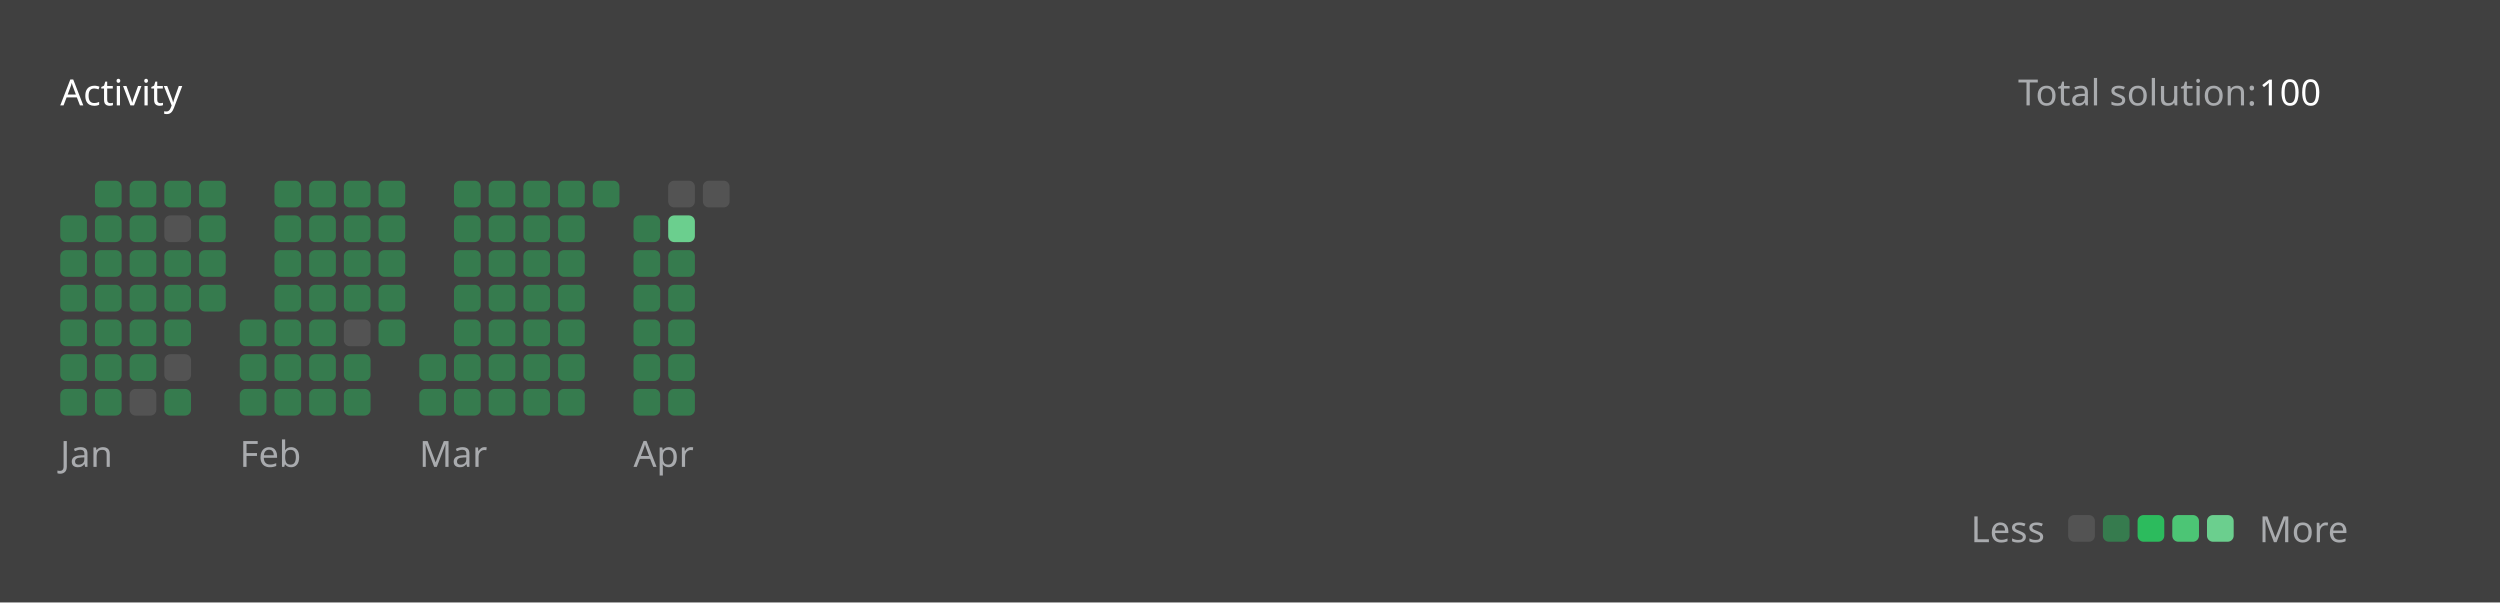
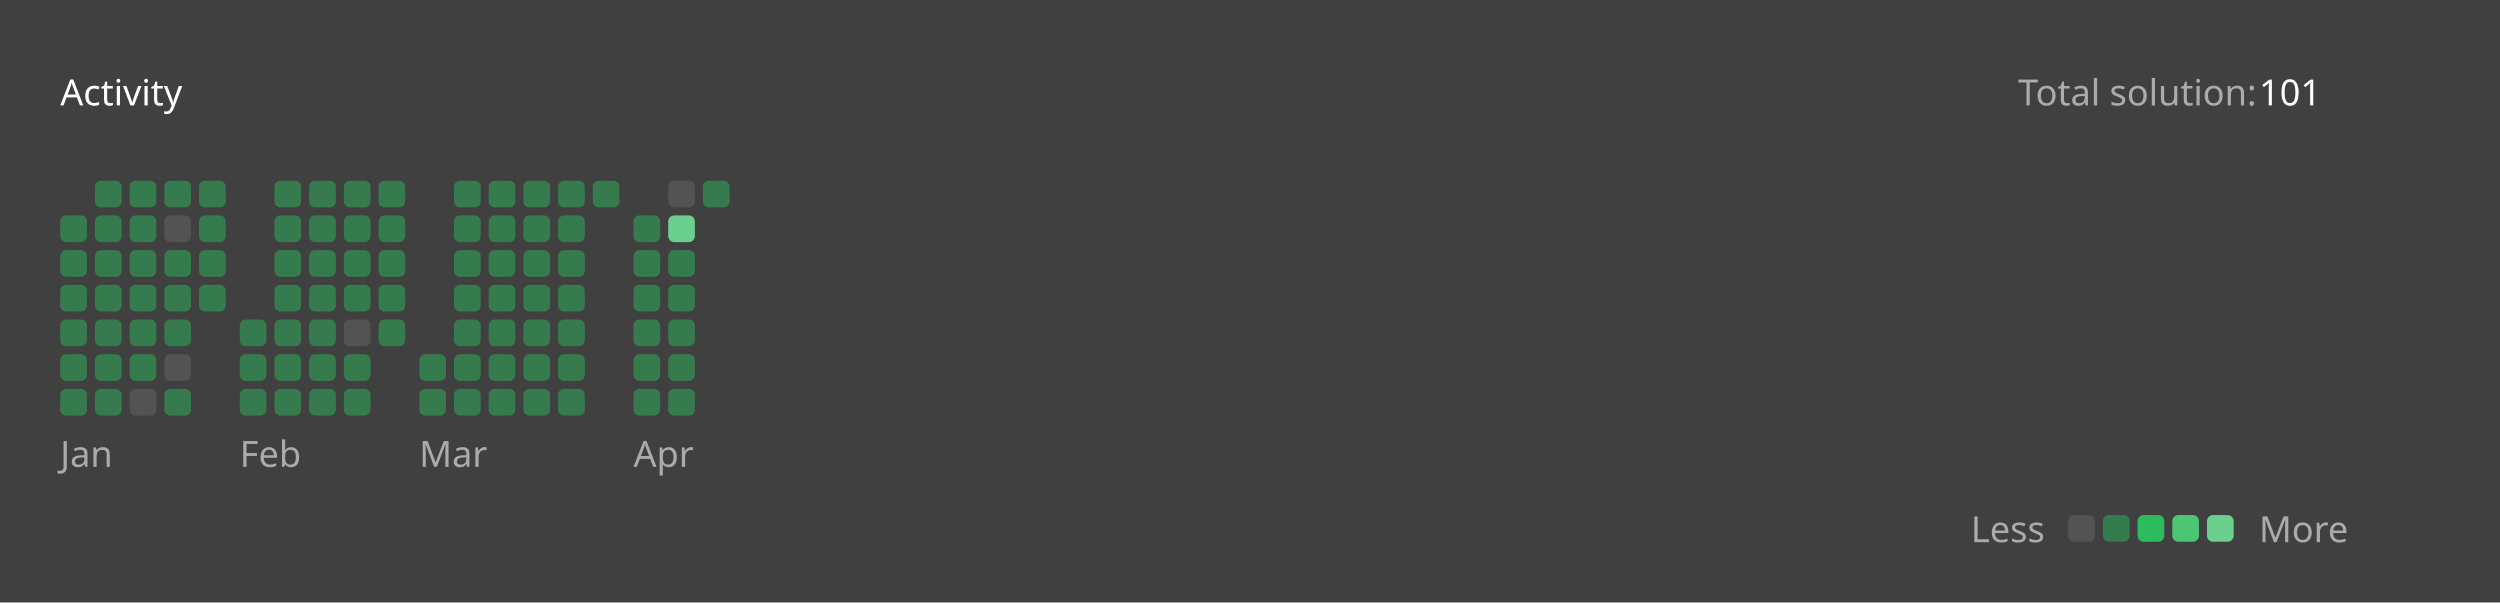
<svg xmlns="http://www.w3.org/2000/svg" version="1.1" height="200" width="830" viewBox="0 0 830 200">
  <style>*{font-family: "Segoe UI", Tahoma, Geneva, Verdana, sans-serif;}</style>
  <style>.title{font-weight: 500;font-size: 1rem;}</style>
  <style>.rotate-90{transform: rotate(-90deg);transform-origin: center;transform-box: fill-box;}</style>
  <style>.state{font-size: .75rem;}</style>
  <style>.light{color: #ffffff;fill: #ffffff;}</style>
  <style>.light-gray{color: #eff2f699;fill: #eff2f699;}</style>
  <style>.dark-gray{color: #ebebf54d;fill: #ebebf54d;}</style>
  <style>.gray{color: #747474;fill: #747474;}</style>
  <style>.orange{color: #ffa116;fill: #ffa116;}</style>
  <style>.background{color: #404040;fill: #404040;}</style>
  <style>.level-1-block{fill: #ffffff1a;}</style>
  <style>.level-2-block{fill: #2cb55d80;}</style>
  <style>.level-3-block{fill: #2cbb5dff;}</style>
  <style>.level-4-block{fill: #4cc575ff;}</style>
  <style>.level-5-block{fill: #6bcf8eff;}</style>
  <rect fill="#404040" x="0" y="0" width="830" height="200" rx="0.5rem" />
  <g text-anchor="start" text-decoration="1" class="title">
    <text x="20" y="35">
      <tspan class="light">Activity</tspan>
      <tspan class="orange" />
    </text>
  </g>
  <g class="state">
    <text x="670" y="35" class="light-gray"> Total solution: </text>
-     <text x="750" y="35" class="light"> 100 </text>
+     <text x="750" y="35" class="light"> 101 </text>
    <text x="678.88" y="180" class="light-gray" text-anchor="end">Less</text>
    <rect x="686.64" y="171" width="8.86" height="8.86" rx="2" ry="2" class="level-1-block" />
    <rect x="698.16" y="171" width="8.86" height="8.86" rx="2" ry="2" class="level-2-block" />
    <rect x="709.68" y="171" width="8.86" height="8.86" rx="2" ry="2" class="level-3-block" />
    <rect x="721.2" y="171" width="8.86" height="8.86" rx="2" ry="2" class="level-4-block" />
    <rect x="732.72" y="171" width="8.86" height="8.86" rx="2" ry="2" class="level-5-block" />
    <text x="750" y="180" class="light-gray">More</text>
  </g>
  <g x="20" y="60">
    <g x="20" y="60">
      <g x="20.0" y="60">
        <rect x="20.0" y="71.52" width="8.86" height="8.86" rx="2" ry="2" class="level-2-block" />
        <rect x="20.0" y="83.04" width="8.86" height="8.86" rx="2" ry="2" class="level-2-block" />
        <rect x="20.0" y="94.56" width="8.86" height="8.86" rx="2" ry="2" class="level-2-block" />
        <rect x="20.0" y="106.08" width="8.86" height="8.86" rx="2" ry="2" class="level-2-block" />
        <rect x="20.0" y="117.6" width="8.86" height="8.86" rx="2" ry="2" class="level-2-block" />
        <rect x="20.0" y="129.12" width="8.86" height="8.86" rx="2" ry="2" class="level-2-block" />
      </g>
      <g x="31.52" y="60">
        <rect x="31.52" y="60.0" width="8.86" height="8.86" rx="2" ry="2" class="level-2-block" />
        <rect x="31.52" y="71.52" width="8.86" height="8.86" rx="2" ry="2" class="level-2-block" />
        <rect x="31.52" y="83.04" width="8.86" height="8.86" rx="2" ry="2" class="level-2-block" />
        <rect x="31.52" y="94.56" width="8.86" height="8.86" rx="2" ry="2" class="level-2-block" />
        <rect x="31.52" y="106.08" width="8.86" height="8.86" rx="2" ry="2" class="level-2-block" />
        <rect x="31.52" y="117.6" width="8.86" height="8.86" rx="2" ry="2" class="level-2-block" />
        <rect x="31.52" y="129.12" width="8.86" height="8.86" rx="2" ry="2" class="level-2-block" />
      </g>
      <g x="43.04" y="60">
        <rect x="43.04" y="60.0" width="8.86" height="8.86" rx="2" ry="2" class="level-2-block" />
        <rect x="43.04" y="71.52" width="8.86" height="8.86" rx="2" ry="2" class="level-2-block" />
        <rect x="43.04" y="83.04" width="8.86" height="8.86" rx="2" ry="2" class="level-2-block" />
        <rect x="43.04" y="94.56" width="8.86" height="8.86" rx="2" ry="2" class="level-2-block" />
        <rect x="43.04" y="106.08" width="8.86" height="8.86" rx="2" ry="2" class="level-2-block" />
        <rect x="43.04" y="117.6" width="8.86" height="8.86" rx="2" ry="2" class="level-2-block" />
        <rect x="43.04" y="129.12" width="8.86" height="8.86" rx="2" ry="2" class="level-1-block" />
      </g>
      <g x="54.56" y="60">
        <rect x="54.56" y="60.0" width="8.86" height="8.86" rx="2" ry="2" class="level-2-block" />
        <rect x="54.56" y="71.52" width="8.86" height="8.86" rx="2" ry="2" class="level-1-block" />
        <rect x="54.56" y="83.04" width="8.86" height="8.86" rx="2" ry="2" class="level-2-block" />
        <rect x="54.56" y="94.56" width="8.86" height="8.86" rx="2" ry="2" class="level-2-block" />
        <rect x="54.56" y="106.08" width="8.86" height="8.86" rx="2" ry="2" class="level-2-block" />
        <rect x="54.56" y="117.6" width="8.86" height="8.86" rx="2" ry="2" class="level-1-block" />
        <rect x="54.56" y="129.12" width="8.86" height="8.86" rx="2" ry="2" class="level-2-block" />
      </g>
      <g x="66.08" y="60">
        <rect x="66.08" y="60.0" width="8.86" height="8.86" rx="2" ry="2" class="level-2-block" />
        <rect x="66.08" y="71.52" width="8.86" height="8.86" rx="2" ry="2" class="level-2-block" />
        <rect x="66.08" y="83.04" width="8.86" height="8.86" rx="2" ry="2" class="level-2-block" />
        <rect x="66.08" y="94.56" width="8.86" height="8.86" rx="2" ry="2" class="level-2-block" />
      </g>
      <text x="20.0" y="155" class="light-gray state">Jan</text>
    </g>
  </g>
  <g x="79.6" y="60">
    <g x="79.6" y="60">
      <g x="79.6" y="60">
        <rect x="79.6" y="106.08" width="8.86" height="8.86" rx="2" ry="2" class="level-2-block" />
        <rect x="79.6" y="117.6" width="8.86" height="8.86" rx="2" ry="2" class="level-2-block" />
        <rect x="79.6" y="129.12" width="8.86" height="8.86" rx="2" ry="2" class="level-2-block" />
      </g>
      <g x="91.12" y="60">
        <rect x="91.12" y="60.0" width="8.86" height="8.86" rx="2" ry="2" class="level-2-block" />
        <rect x="91.12" y="71.52" width="8.86" height="8.86" rx="2" ry="2" class="level-2-block" />
        <rect x="91.12" y="83.04" width="8.86" height="8.86" rx="2" ry="2" class="level-2-block" />
        <rect x="91.12" y="94.56" width="8.86" height="8.86" rx="2" ry="2" class="level-2-block" />
        <rect x="91.12" y="106.08" width="8.86" height="8.86" rx="2" ry="2" class="level-2-block" />
        <rect x="91.12" y="117.6" width="8.86" height="8.86" rx="2" ry="2" class="level-2-block" />
        <rect x="91.12" y="129.12" width="8.86" height="8.86" rx="2" ry="2" class="level-2-block" />
      </g>
      <g x="102.64" y="60">
        <rect x="102.64" y="60.0" width="8.86" height="8.86" rx="2" ry="2" class="level-2-block" />
        <rect x="102.64" y="71.52" width="8.86" height="8.86" rx="2" ry="2" class="level-2-block" />
        <rect x="102.64" y="83.04" width="8.86" height="8.86" rx="2" ry="2" class="level-2-block" />
        <rect x="102.64" y="94.56" width="8.86" height="8.86" rx="2" ry="2" class="level-2-block" />
        <rect x="102.64" y="106.08" width="8.86" height="8.86" rx="2" ry="2" class="level-2-block" />
        <rect x="102.64" y="117.6" width="8.86" height="8.86" rx="2" ry="2" class="level-2-block" />
        <rect x="102.64" y="129.12" width="8.86" height="8.86" rx="2" ry="2" class="level-2-block" />
      </g>
      <g x="114.16" y="60">
        <rect x="114.16" y="60.0" width="8.86" height="8.86" rx="2" ry="2" class="level-2-block" />
        <rect x="114.16" y="71.52" width="8.86" height="8.86" rx="2" ry="2" class="level-2-block" />
        <rect x="114.16" y="83.04" width="8.86" height="8.86" rx="2" ry="2" class="level-2-block" />
        <rect x="114.16" y="94.56" width="8.86" height="8.86" rx="2" ry="2" class="level-2-block" />
        <rect x="114.16" y="106.08" width="8.86" height="8.86" rx="2" ry="2" class="level-1-block" />
        <rect x="114.16" y="117.6" width="8.86" height="8.86" rx="2" ry="2" class="level-2-block" />
        <rect x="114.16" y="129.12" width="8.86" height="8.86" rx="2" ry="2" class="level-2-block" />
      </g>
      <g x="125.68" y="60">
        <rect x="125.68" y="60.0" width="8.86" height="8.86" rx="2" ry="2" class="level-2-block" />
        <rect x="125.68" y="71.52" width="8.86" height="8.86" rx="2" ry="2" class="level-2-block" />
        <rect x="125.68" y="83.04" width="8.86" height="8.86" rx="2" ry="2" class="level-2-block" />
        <rect x="125.68" y="94.56" width="8.86" height="8.86" rx="2" ry="2" class="level-2-block" />
        <rect x="125.68" y="106.08" width="8.86" height="8.86" rx="2" ry="2" class="level-2-block" />
      </g>
      <text x="79.6" y="155" class="light-gray state">Feb</text>
    </g>
  </g>
  <g x="139.2" y="60">
    <g x="139.2" y="60">
      <g x="139.2" y="60">
        <rect x="139.2" y="117.6" width="8.86" height="8.86" rx="2" ry="2" class="level-2-block" />
        <rect x="139.2" y="129.12" width="8.86" height="8.86" rx="2" ry="2" class="level-2-block" />
      </g>
      <g x="150.72" y="60">
        <rect x="150.72" y="60.0" width="8.86" height="8.86" rx="2" ry="2" class="level-2-block" />
        <rect x="150.72" y="71.52" width="8.86" height="8.86" rx="2" ry="2" class="level-2-block" />
        <rect x="150.72" y="83.04" width="8.86" height="8.86" rx="2" ry="2" class="level-2-block" />
        <rect x="150.72" y="94.56" width="8.86" height="8.86" rx="2" ry="2" class="level-2-block" />
        <rect x="150.72" y="106.08" width="8.86" height="8.86" rx="2" ry="2" class="level-2-block" />
        <rect x="150.72" y="117.6" width="8.86" height="8.86" rx="2" ry="2" class="level-2-block" />
        <rect x="150.72" y="129.12" width="8.86" height="8.86" rx="2" ry="2" class="level-2-block" />
      </g>
      <g x="162.24" y="60">
        <rect x="162.24" y="60.0" width="8.86" height="8.86" rx="2" ry="2" class="level-2-block" />
        <rect x="162.24" y="71.52" width="8.86" height="8.86" rx="2" ry="2" class="level-2-block" />
        <rect x="162.24" y="83.04" width="8.86" height="8.86" rx="2" ry="2" class="level-2-block" />
        <rect x="162.24" y="94.56" width="8.86" height="8.86" rx="2" ry="2" class="level-2-block" />
        <rect x="162.24" y="106.08" width="8.86" height="8.86" rx="2" ry="2" class="level-2-block" />
        <rect x="162.24" y="117.6" width="8.86" height="8.86" rx="2" ry="2" class="level-2-block" />
        <rect x="162.24" y="129.12" width="8.86" height="8.86" rx="2" ry="2" class="level-2-block" />
      </g>
      <g x="173.76" y="60">
        <rect x="173.76" y="60.0" width="8.86" height="8.86" rx="2" ry="2" class="level-2-block" />
        <rect x="173.76" y="71.52" width="8.86" height="8.86" rx="2" ry="2" class="level-2-block" />
        <rect x="173.76" y="83.04" width="8.86" height="8.86" rx="2" ry="2" class="level-2-block" />
        <rect x="173.76" y="94.56" width="8.86" height="8.86" rx="2" ry="2" class="level-2-block" />
        <rect x="173.76" y="106.08" width="8.86" height="8.86" rx="2" ry="2" class="level-2-block" />
        <rect x="173.76" y="117.6" width="8.86" height="8.86" rx="2" ry="2" class="level-2-block" />
        <rect x="173.76" y="129.12" width="8.86" height="8.86" rx="2" ry="2" class="level-2-block" />
      </g>
      <g x="185.28" y="60">
        <rect x="185.28" y="60.0" width="8.86" height="8.86" rx="2" ry="2" class="level-2-block" />
        <rect x="185.28" y="71.52" width="8.86" height="8.86" rx="2" ry="2" class="level-2-block" />
        <rect x="185.28" y="83.04" width="8.86" height="8.86" rx="2" ry="2" class="level-2-block" />
        <rect x="185.28" y="94.56" width="8.86" height="8.86" rx="2" ry="2" class="level-2-block" />
        <rect x="185.28" y="106.08" width="8.86" height="8.86" rx="2" ry="2" class="level-2-block" />
        <rect x="185.28" y="117.6" width="8.86" height="8.86" rx="2" ry="2" class="level-2-block" />
        <rect x="185.28" y="129.12" width="8.86" height="8.86" rx="2" ry="2" class="level-2-block" />
      </g>
      <g x="196.8" y="60">
        <rect x="196.8" y="60.0" width="8.86" height="8.86" rx="2" ry="2" class="level-2-block" />
      </g>
      <text x="139.2" y="155" class="light-gray state">Mar</text>
    </g>
  </g>
  <g x="210.32" y="60">
    <g x="210.32" y="60">
      <g x="210.32" y="60">
        <rect x="210.32" y="71.52" width="8.86" height="8.86" rx="2" ry="2" class="level-2-block" />
        <rect x="210.32" y="83.04" width="8.86" height="8.86" rx="2" ry="2" class="level-2-block" />
        <rect x="210.32" y="94.56" width="8.86" height="8.86" rx="2" ry="2" class="level-2-block" />
        <rect x="210.32" y="106.08" width="8.86" height="8.86" rx="2" ry="2" class="level-2-block" />
        <rect x="210.32" y="117.6" width="8.86" height="8.86" rx="2" ry="2" class="level-2-block" />
        <rect x="210.32" y="129.12" width="8.86" height="8.86" rx="2" ry="2" class="level-2-block" />
      </g>
      <g x="221.84" y="60">
        <rect x="221.84" y="60.0" width="8.86" height="8.86" rx="2" ry="2" class="level-1-block" />
        <rect x="221.84" y="71.52" width="8.86" height="8.86" rx="2" ry="2" class="level-5-block" />
        <rect x="221.84" y="83.04" width="8.86" height="8.86" rx="2" ry="2" class="level-2-block" />
        <rect x="221.84" y="94.56" width="8.86" height="8.86" rx="2" ry="2" class="level-2-block" />
        <rect x="221.84" y="106.08" width="8.86" height="8.86" rx="2" ry="2" class="level-2-block" />
        <rect x="221.84" y="117.6" width="8.86" height="8.86" rx="2" ry="2" class="level-2-block" />
        <rect x="221.84" y="129.12" width="8.86" height="8.86" rx="2" ry="2" class="level-2-block" />
      </g>
      <g x="233.36" y="60">
-         <rect x="233.36" y="60.0" width="8.86" height="8.86" rx="2" ry="2" class="level-1-block" />
+         <rect x="233.36" y="60.0" width="8.86" height="8.86" rx="2" ry="2" class="level-2-block" />
      </g>
      <text x="210.32" y="155" class="light-gray state">Apr</text>
    </g>
  </g>
</svg>
